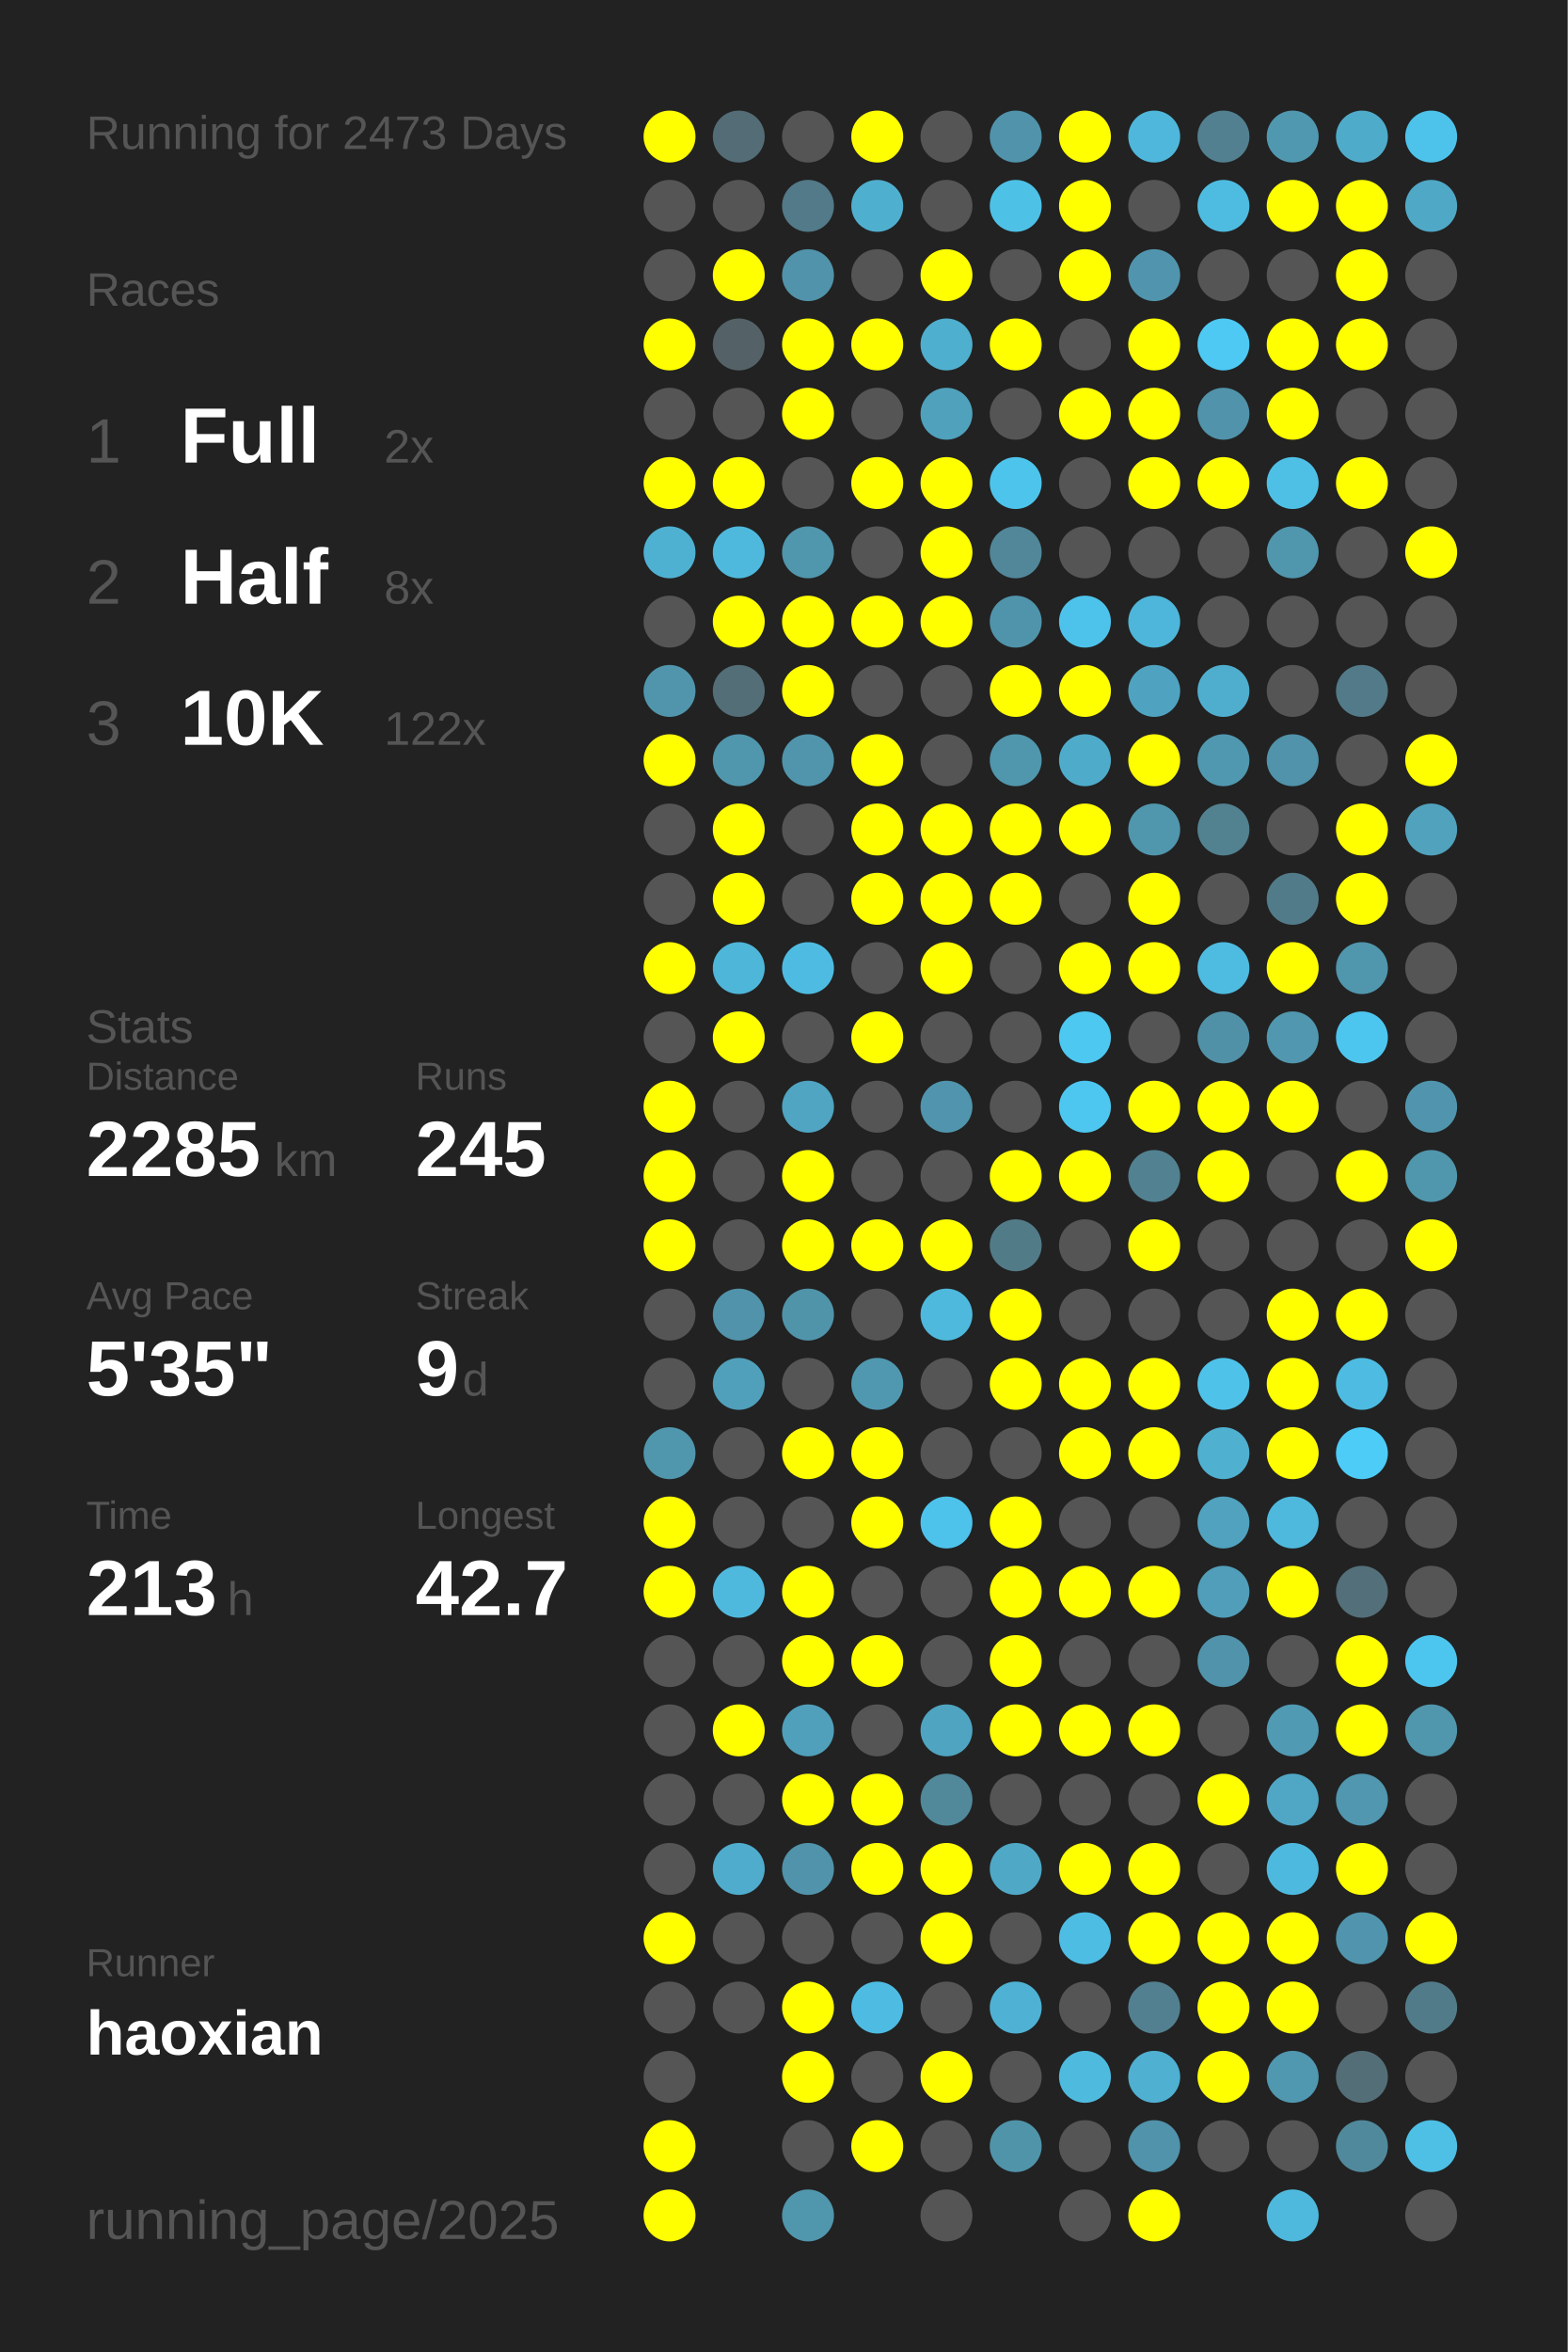
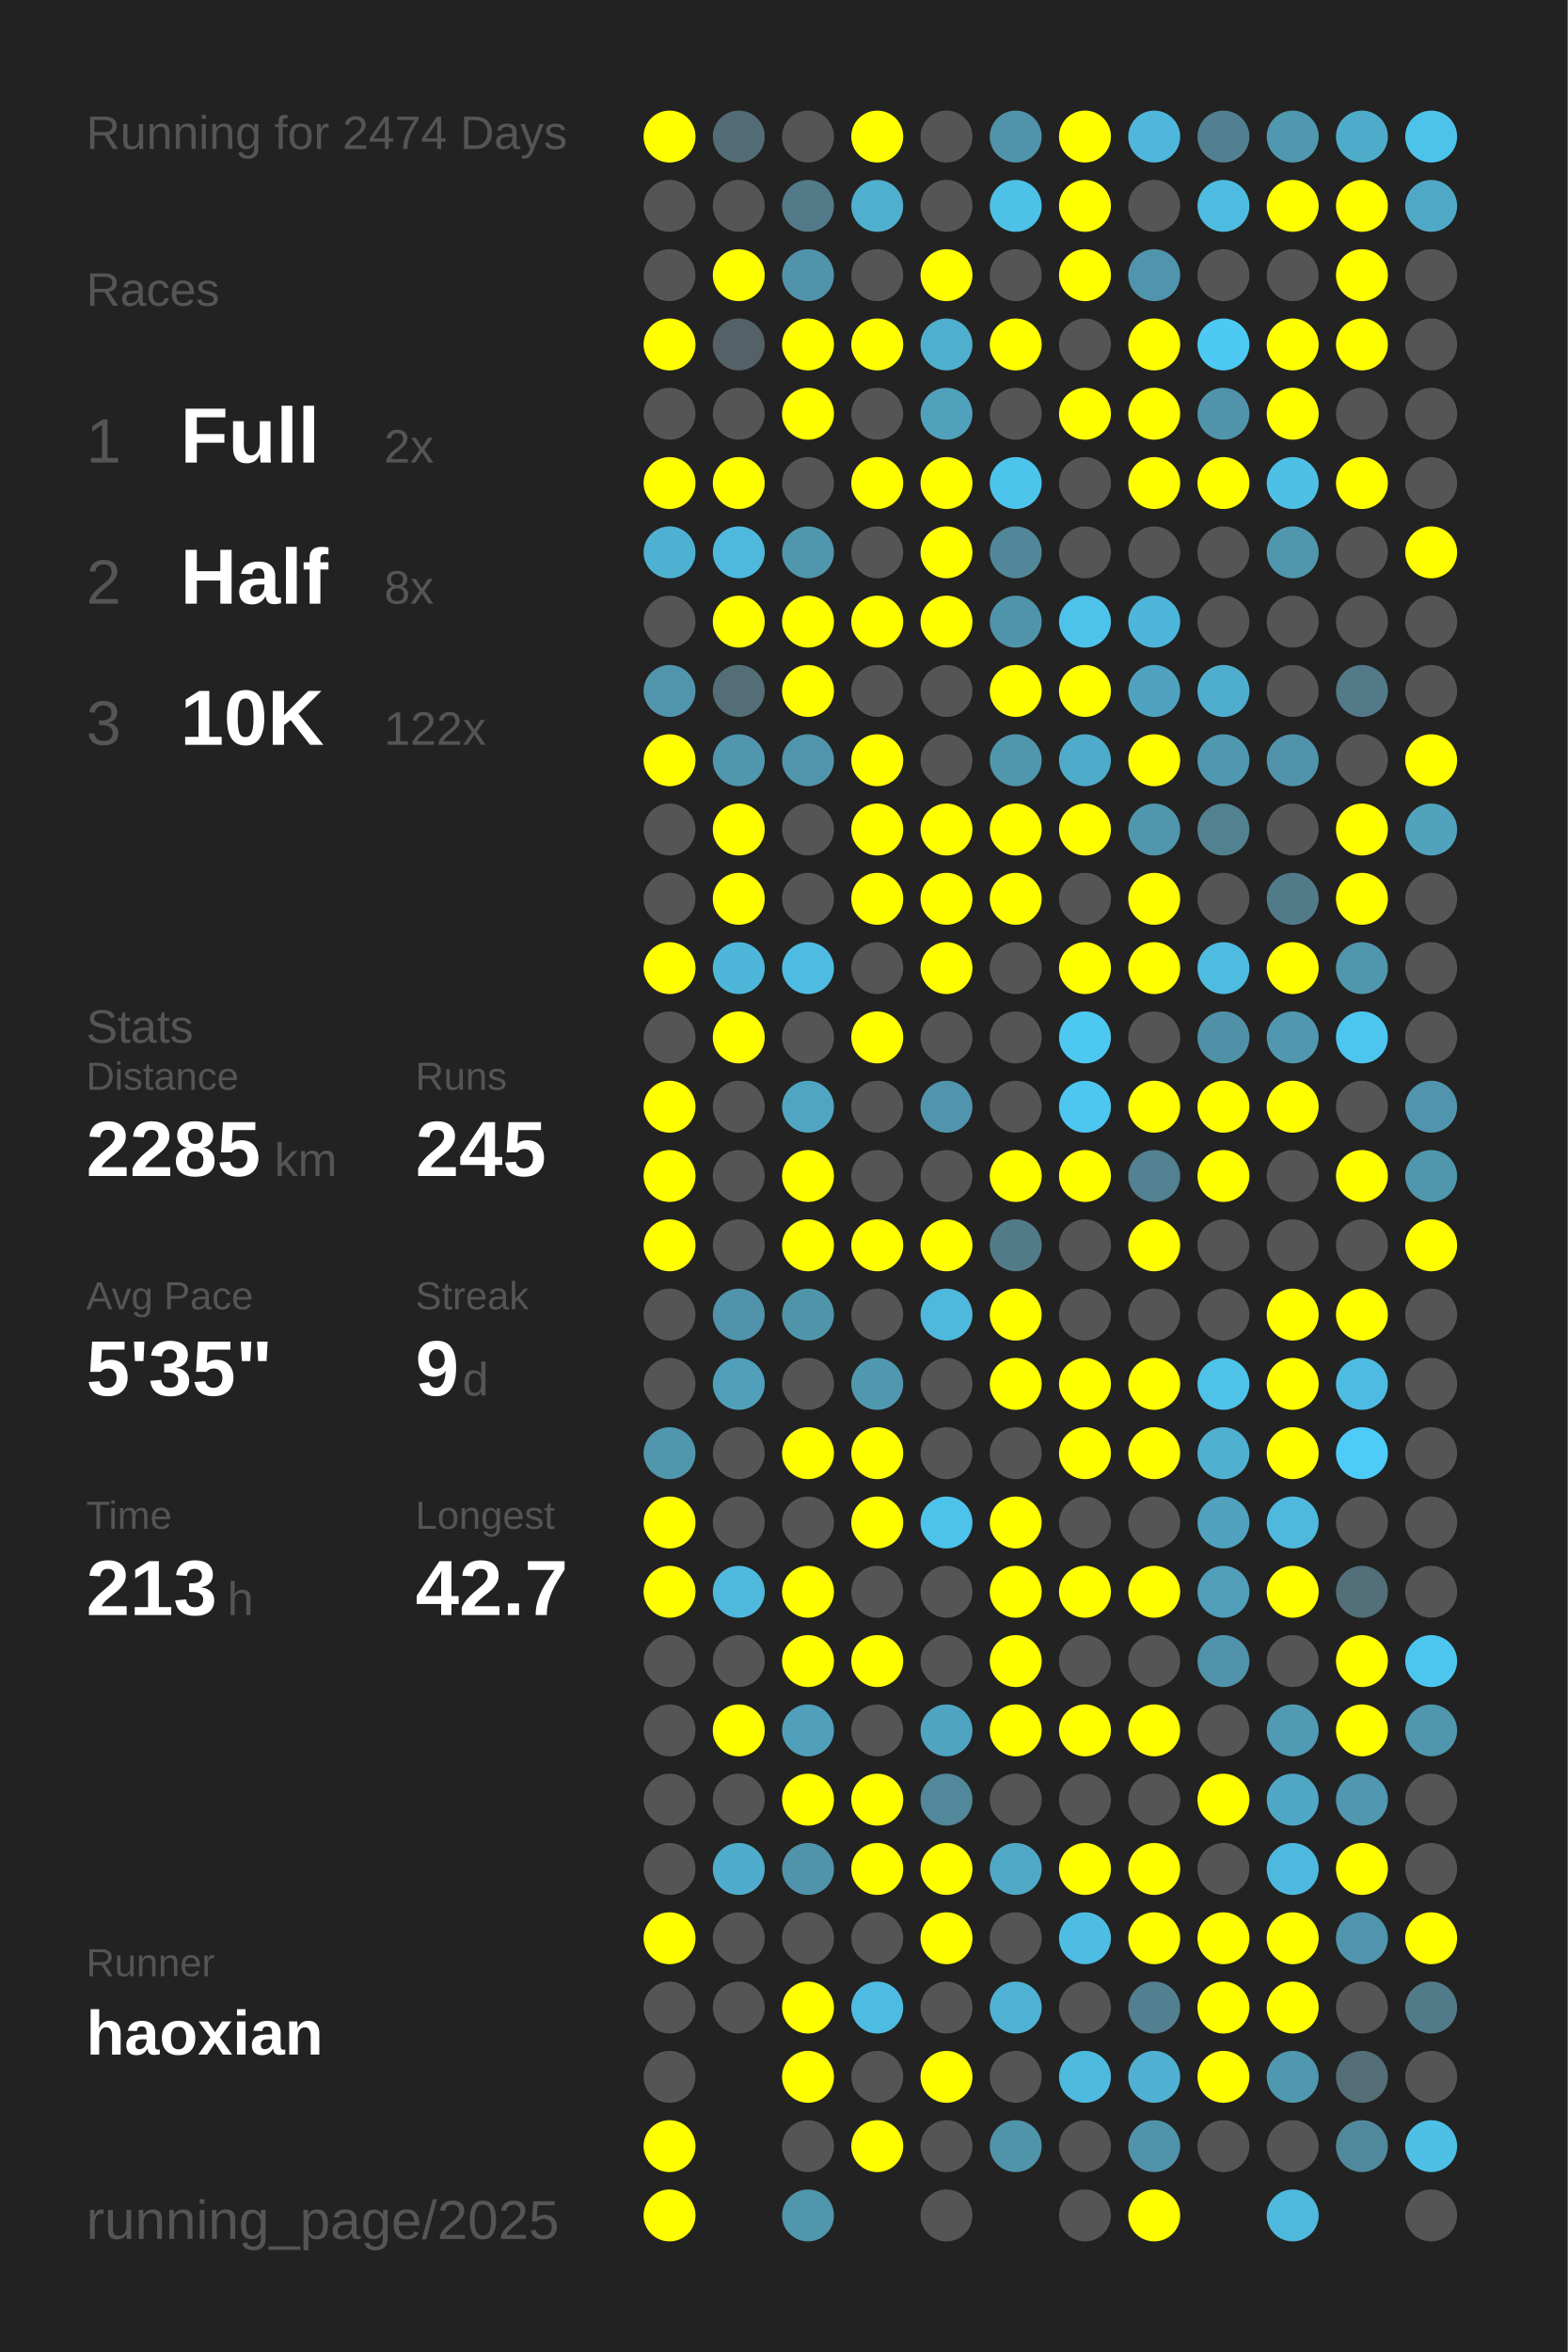
<svg xmlns="http://www.w3.org/2000/svg" baseProfile="full" height="300mm" version="1.1" viewBox="0,0,200,300" width="200mm">
  <defs />
  <rect fill="#222222" height="300" width="200" x="0" y="0" />
-   <text fill="#555555" style="font-size:6px; font-family:Arial;" x="11" y="19">Running for 2473 Days</text>
+   <text fill="#555555" style="font-size:6px; font-family:Arial;" x="11" y="19">Running for 2474 Days</text>
  <text fill="#555555" style="font-size:6px; font-family:Arial;" x="11" y="39">Races</text>
  <text fill="#555555" style="font-size:8px; font-family:Arial;" x="11" y="59">1</text>
  <text fill="#FFFFFF" style="font-size:10px; font-family:Arial; font-weight:bold;" x="23" y="59">Full</text>
  <text fill="#555555" style="font-size:6px; font-family:Arial;" x="49" y="59">2x</text>
  <text fill="#555555" style="font-size:8px; font-family:Arial;" x="11" y="77">2</text>
  <text fill="#FFFFFF" style="font-size:10px; font-family:Arial; font-weight:bold;" x="23" y="77">Half</text>
  <text fill="#555555" style="font-size:6px; font-family:Arial;" x="49" y="77">8x</text>
  <text fill="#555555" style="font-size:8px; font-family:Arial;" x="11" y="95">3</text>
  <text fill="#FFFFFF" style="font-size:10px; font-family:Arial; font-weight:bold;" x="23" y="95">10K</text>
  <text fill="#555555" style="font-size:6px; font-family:Arial;" x="49" y="95">122x</text>
  <text fill="#555555" style="font-size:6px; font-family:Arial;" x="11" y="133">Stats</text>
  <text fill="#555555" style="font-size:5px; font-family:Arial;" x="11" y="139">Distance</text>
  <text fill="#FFFFFF" style="font-size:10px; font-family:Arial; font-weight:bold;" x="11" y="150">2285</text>
  <text fill="#555555" style="font-size:6px; font-family:Arial;" x="35" y="150">km</text>
  <text fill="#555555" style="font-size:5px; font-family:Arial;" x="53" y="139">Runs</text>
  <text fill="#FFFFFF" style="font-size:10px; font-family:Arial; font-weight:bold;" x="53" y="150">245</text>
  <text fill="#555555" style="font-size:5px; font-family:Arial;" x="11" y="167">Avg Pace</text>
  <text fill="#FFFFFF" style="font-size:10px; font-family:Arial; font-weight:bold;" x="11" y="178">5'35"</text>
  <text fill="#555555" style="font-size:5px; font-family:Arial;" x="53" y="167">Streak</text>
  <text fill="#FFFFFF" style="font-size:10px; font-family:Arial; font-weight:bold;" x="53" y="178">9</text>
  <text fill="#555555" style="font-size:6px; font-family:Arial;" x="59" y="178">d</text>
  <text fill="#555555" style="font-size:5px; font-family:Arial;" x="11" y="195">Time</text>
  <text fill="#FFFFFF" style="font-size:10px; font-family:Arial; font-weight:bold;" x="11" y="206">213</text>
  <text fill="#555555" style="font-size:6px; font-family:Arial;" x="29" y="206">h</text>
  <text fill="#555555" style="font-size:5px; font-family:Arial;" x="53" y="195">Longest</text>
  <text fill="#FFFFFF" style="font-size:10px; font-family:Arial; font-weight:bold;" x="53" y="206">42.7</text>
  <text fill="#555555" style="font-size:5px; font-family:Arial;" x="11" y="252.065">Runner</text>
  <text fill="#FFFFFF" style="font-size:8px; font-family:Arial; font-weight:bold;" x="11" y="262.065">haoxian</text>
  <text fill="#555555" style="font-size:7px; font-family:Arial;" x="11" y="285.581">running_page/2025</text>
  <circle cx="85.417" cy="17.419" fill="#FFFF00" r="3.312" />
  <circle cx="85.417" cy="26.258" fill="#555555" r="3.312" />
  <circle cx="85.417" cy="35.097" fill="#555555" r="3.312" />
  <circle cx="85.417" cy="43.935" fill="#FFFF00" r="3.312" />
  <circle cx="85.417" cy="52.774" fill="#555555" r="3.312" />
  <circle cx="85.417" cy="61.613" fill="#FFFF00" r="3.312" />
  <circle cx="85.417" cy="70.452" fill="#4fb1d2" r="3.312" />
  <circle cx="85.417" cy="79.29" fill="#555555" r="3.312" />
  <circle cx="85.417" cy="88.129" fill="#5095ac" r="3.312" />
  <circle cx="85.417" cy="96.968" fill="#FFFF00" r="3.312" />
  <circle cx="85.417" cy="105.806" fill="#555555" r="3.312" />
  <circle cx="85.417" cy="114.645" fill="#555555" r="3.312" />
  <circle cx="85.417" cy="123.484" fill="#FFFF00" r="3.312" />
  <circle cx="85.417" cy="132.323" fill="#555555" r="3.312" />
  <circle cx="85.417" cy="141.161" fill="#FFFF00" r="3.312" />
  <circle cx="85.417" cy="150" fill="#FFFF00" r="3.312" />
  <circle cx="85.417" cy="158.839" fill="#FFFF00" r="3.312" />
  <circle cx="85.417" cy="167.677" fill="#555555" r="3.312" />
  <circle cx="85.417" cy="176.516" fill="#555555" r="3.312" />
  <circle cx="85.417" cy="185.355" fill="#5096ad" r="3.312" />
  <circle cx="85.417" cy="194.194" fill="#FFFF00" r="3.312" />
  <circle cx="85.417" cy="203.032" fill="#FFFF00" r="3.312" />
  <circle cx="85.417" cy="211.871" fill="#555555" r="3.312" />
  <circle cx="85.417" cy="220.71" fill="#555555" r="3.312" />
  <circle cx="85.417" cy="229.548" fill="#555555" r="3.312" />
  <circle cx="85.417" cy="238.387" fill="#555555" r="3.312" />
  <circle cx="85.417" cy="247.226" fill="#FFFF00" r="3.312" />
  <circle cx="85.417" cy="256.065" fill="#555555" r="3.312" />
  <circle cx="85.417" cy="264.903" fill="#555555" r="3.312" />
  <circle cx="85.417" cy="273.742" fill="#FFFF00" r="3.312" />
  <circle cx="85.417" cy="282.581" fill="#FFFF00" r="3.312" />
  <circle cx="94.25" cy="17.419" fill="#536c75" r="3.312" />
  <circle cx="94.25" cy="26.258" fill="#555555" r="3.312" />
  <circle cx="94.25" cy="35.097" fill="#FFFF00" r="3.312" />
  <circle cx="94.25" cy="43.935" fill="#546267" r="3.312" />
  <circle cx="94.25" cy="52.774" fill="#555555" r="3.312" />
  <circle cx="94.25" cy="61.613" fill="#FFFF00" r="3.312" />
  <circle cx="94.25" cy="70.452" fill="#4eb9dd" r="3.312" />
  <circle cx="94.25" cy="79.29" fill="#FFFF00" r="3.312" />
  <circle cx="94.25" cy="88.129" fill="#536e77" r="3.312" />
  <circle cx="94.25" cy="96.968" fill="#5096ad" r="3.312" />
  <circle cx="94.25" cy="105.806" fill="#FFFF00" r="3.312" />
  <circle cx="94.25" cy="114.645" fill="#FFFF00" r="3.312" />
  <circle cx="94.25" cy="123.484" fill="#4eb6d9" r="3.312" />
  <circle cx="94.25" cy="132.323" fill="#FFFF00" r="3.312" />
  <circle cx="94.25" cy="141.161" fill="#555555" r="3.312" />
  <circle cx="94.25" cy="150" fill="#555555" r="3.312" />
  <circle cx="94.25" cy="158.839" fill="#555555" r="3.312" />
  <circle cx="94.25" cy="167.677" fill="#5093aa" r="3.312" />
  <circle cx="94.25" cy="176.516" fill="#50a0bb" r="3.312" />
  <circle cx="94.25" cy="185.355" fill="#555555" r="3.312" />
  <circle cx="94.25" cy="194.194" fill="#555555" r="3.312" />
  <circle cx="94.25" cy="203.032" fill="#4eb9dd" r="3.312" />
  <circle cx="94.25" cy="211.871" fill="#555555" r="3.312" />
  <circle cx="94.25" cy="220.71" fill="#FFFF00" r="3.312" />
  <circle cx="94.25" cy="229.548" fill="#555555" r="3.312" />
  <circle cx="94.25" cy="238.387" fill="#4faccc" r="3.312" />
  <circle cx="94.25" cy="247.226" fill="#555555" r="3.312" />
  <circle cx="94.25" cy="256.065" fill="#555555" r="3.312" />
  <circle cx="103.083" cy="17.419" fill="#555555" r="3.312" />
  <circle cx="103.083" cy="26.258" fill="#527a88" r="3.312" />
  <circle cx="103.083" cy="35.097" fill="#5093aa" r="3.312" />
  <circle cx="103.083" cy="43.935" fill="#FFFF00" r="3.312" />
  <circle cx="103.083" cy="52.774" fill="#FFFF00" r="3.312" />
  <circle cx="103.083" cy="61.613" fill="#555555" r="3.312" />
  <circle cx="103.083" cy="70.452" fill="#5096ad" r="3.312" />
  <circle cx="103.083" cy="79.29" fill="#FFFF00" r="3.312" />
  <circle cx="103.083" cy="88.129" fill="#FFFF00" r="3.312" />
  <circle cx="103.083" cy="96.968" fill="#5095ac" r="3.312" />
  <circle cx="103.083" cy="105.806" fill="#555555" r="3.312" />
  <circle cx="103.083" cy="114.645" fill="#555555" r="3.312" />
  <circle cx="103.083" cy="123.484" fill="#4ebce2" r="3.312" />
  <circle cx="103.083" cy="132.323" fill="#555555" r="3.312" />
  <circle cx="103.083" cy="141.161" fill="#4fa5c2" r="3.312" />
  <circle cx="103.083" cy="150" fill="#FFFF00" r="3.312" />
  <circle cx="103.083" cy="158.839" fill="#FFFF00" r="3.312" />
  <circle cx="103.083" cy="167.677" fill="#5094aa" r="3.312" />
  <circle cx="103.083" cy="176.516" fill="#555555" r="3.312" />
  <circle cx="103.083" cy="185.355" fill="#FFFF00" r="3.312" />
  <circle cx="103.083" cy="194.194" fill="#555555" r="3.312" />
  <circle cx="103.083" cy="203.032" fill="#FFFF00" r="3.312" />
  <circle cx="103.083" cy="211.871" fill="#FFFF00" r="3.312" />
  <circle cx="103.083" cy="220.71" fill="#50a0bb" r="3.312" />
  <circle cx="103.083" cy="229.548" fill="#FFFF00" r="3.312" />
  <circle cx="103.083" cy="238.387" fill="#5093aa" r="3.312" />
  <circle cx="103.083" cy="247.226" fill="#555555" r="3.312" />
  <circle cx="103.083" cy="256.065" fill="#FFFF00" r="3.312" />
  <circle cx="103.083" cy="264.903" fill="#FFFF00" r="3.312" />
  <circle cx="103.083" cy="273.742" fill="#555555" r="3.312" />
  <circle cx="103.083" cy="282.581" fill="#5096ad" r="3.312" />
  <circle cx="111.917" cy="17.419" fill="#FFFF00" r="3.312" />
  <circle cx="111.917" cy="26.258" fill="#4fafcf" r="3.312" />
  <circle cx="111.917" cy="35.097" fill="#555555" r="3.312" />
  <circle cx="111.917" cy="43.935" fill="#FFFF00" r="3.312" />
  <circle cx="111.917" cy="52.774" fill="#555555" r="3.312" />
  <circle cx="111.917" cy="61.613" fill="#FFFF00" r="3.312" />
  <circle cx="111.917" cy="70.452" fill="#555555" r="3.312" />
  <circle cx="111.917" cy="79.29" fill="#FFFF00" r="3.312" />
  <circle cx="111.917" cy="88.129" fill="#555555" r="3.312" />
  <circle cx="111.917" cy="96.968" fill="#FFFF00" r="3.312" />
  <circle cx="111.917" cy="105.806" fill="#FFFF00" r="3.312" />
  <circle cx="111.917" cy="114.645" fill="#FFFF00" r="3.312" />
  <circle cx="111.917" cy="123.484" fill="#555555" r="3.312" />
  <circle cx="111.917" cy="132.323" fill="#FFFF00" r="3.312" />
  <circle cx="111.917" cy="141.161" fill="#555555" r="3.312" />
  <circle cx="111.917" cy="150" fill="#555555" r="3.312" />
  <circle cx="111.917" cy="158.839" fill="#FFFF00" r="3.312" />
  <circle cx="111.917" cy="167.677" fill="#555555" r="3.312" />
  <circle cx="111.917" cy="176.516" fill="#5098b0" r="3.312" />
  <circle cx="111.917" cy="185.355" fill="#FFFF00" r="3.312" />
  <circle cx="111.917" cy="194.194" fill="#FFFF00" r="3.312" />
  <circle cx="111.917" cy="203.032" fill="#555555" r="3.312" />
  <circle cx="111.917" cy="211.871" fill="#FFFF00" r="3.312" />
  <circle cx="111.917" cy="220.71" fill="#555555" r="3.312" />
  <circle cx="111.917" cy="229.548" fill="#FFFF00" r="3.312" />
  <circle cx="111.917" cy="238.387" fill="#FFFF00" r="3.312" />
  <circle cx="111.917" cy="247.226" fill="#555555" r="3.312" />
  <circle cx="111.917" cy="256.065" fill="#4ebce2" r="3.312" />
  <circle cx="111.917" cy="264.903" fill="#555555" r="3.312" />
  <circle cx="111.917" cy="273.742" fill="#FFFF00" r="3.312" />
  <circle cx="120.75" cy="17.419" fill="#555555" r="3.312" />
  <circle cx="120.75" cy="26.258" fill="#555555" r="3.312" />
  <circle cx="120.75" cy="35.097" fill="#FFFF00" r="3.312" />
  <circle cx="120.75" cy="43.935" fill="#4fafcf" r="3.312" />
  <circle cx="120.75" cy="52.774" fill="#50a1bc" r="3.312" />
  <circle cx="120.75" cy="61.613" fill="#FFFF00" r="3.312" />
  <circle cx="120.75" cy="70.452" fill="#FFFF00" r="3.312" />
  <circle cx="120.75" cy="79.29" fill="#FFFF00" r="3.312" />
  <circle cx="120.75" cy="88.129" fill="#555555" r="3.312" />
  <circle cx="120.75" cy="96.968" fill="#555555" r="3.312" />
  <circle cx="120.75" cy="105.806" fill="#FFFF00" r="3.312" />
  <circle cx="120.75" cy="114.645" fill="#FFFF00" r="3.312" />
  <circle cx="120.75" cy="123.484" fill="#FFFF00" r="3.312" />
  <circle cx="120.75" cy="132.323" fill="#555555" r="3.312" />
  <circle cx="120.75" cy="141.161" fill="#5095ad" r="3.312" />
  <circle cx="120.75" cy="150" fill="#555555" r="3.312" />
  <circle cx="120.75" cy="158.839" fill="#FFFF00" r="3.312" />
  <circle cx="120.75" cy="167.677" fill="#4eb9dd" r="3.312" />
  <circle cx="120.75" cy="176.516" fill="#555555" r="3.312" />
  <circle cx="120.75" cy="185.355" fill="#555555" r="3.312" />
  <circle cx="120.75" cy="194.194" fill="#4dc3eb" r="3.312" />
  <circle cx="120.75" cy="203.032" fill="#555555" r="3.312" />
  <circle cx="120.75" cy="211.871" fill="#555555" r="3.312" />
  <circle cx="120.75" cy="220.71" fill="#4fa4c1" r="3.312" />
  <circle cx="120.75" cy="229.548" fill="#51889a" r="3.312" />
  <circle cx="120.75" cy="238.387" fill="#FFFF00" r="3.312" />
  <circle cx="120.75" cy="247.226" fill="#FFFF00" r="3.312" />
  <circle cx="120.75" cy="256.065" fill="#555555" r="3.312" />
  <circle cx="120.75" cy="264.903" fill="#FFFF00" r="3.312" />
  <circle cx="120.75" cy="273.742" fill="#555555" r="3.312" />
  <circle cx="120.75" cy="282.581" fill="#555555" r="3.312" />
  <circle cx="129.583" cy="17.419" fill="#5093aa" r="3.312" />
  <circle cx="129.583" cy="26.258" fill="#4ec1e7" r="3.312" />
  <circle cx="129.583" cy="35.097" fill="#555555" r="3.312" />
  <circle cx="129.583" cy="43.935" fill="#FFFF00" r="3.312" />
  <circle cx="129.583" cy="52.774" fill="#555555" r="3.312" />
  <circle cx="129.583" cy="61.613" fill="#4dc4eb" r="3.312" />
  <circle cx="129.583" cy="70.452" fill="#518799" r="3.312" />
  <circle cx="129.583" cy="79.29" fill="#5094ab" r="3.312" />
  <circle cx="129.583" cy="88.129" fill="#FFFF00" r="3.312" />
  <circle cx="129.583" cy="96.968" fill="#5096ad" r="3.312" />
  <circle cx="129.583" cy="105.806" fill="#FFFF00" r="3.312" />
  <circle cx="129.583" cy="114.645" fill="#FFFF00" r="3.312" />
  <circle cx="129.583" cy="123.484" fill="#555555" r="3.312" />
  <circle cx="129.583" cy="132.323" fill="#555555" r="3.312" />
  <circle cx="129.583" cy="141.161" fill="#555555" r="3.312" />
  <circle cx="129.583" cy="150" fill="#FFFF00" r="3.312" />
  <circle cx="129.583" cy="158.839" fill="#527b88" r="3.312" />
  <circle cx="129.583" cy="167.677" fill="#FFFF00" r="3.312" />
  <circle cx="129.583" cy="176.516" fill="#FFFF00" r="3.312" />
  <circle cx="129.583" cy="185.355" fill="#555555" r="3.312" />
  <circle cx="129.583" cy="194.194" fill="#FFFF00" r="3.312" />
  <circle cx="129.583" cy="203.032" fill="#FFFF00" r="3.312" />
  <circle cx="129.583" cy="211.871" fill="#FFFF00" r="3.312" />
  <circle cx="129.583" cy="220.71" fill="#FFFF00" r="3.312" />
  <circle cx="129.583" cy="229.548" fill="#555555" r="3.312" />
  <circle cx="129.583" cy="238.387" fill="#4fa8c6" r="3.312" />
  <circle cx="129.583" cy="247.226" fill="#555555" r="3.312" />
  <circle cx="129.583" cy="256.065" fill="#4fb2d4" r="3.312" />
  <circle cx="129.583" cy="264.903" fill="#555555" r="3.312" />
  <circle cx="129.583" cy="273.742" fill="#5094aa" r="3.312" />
  <circle cx="138.417" cy="17.419" fill="#FFFF00" r="3.312" />
  <circle cx="138.417" cy="26.258" fill="#FFFF00" r="3.312" />
  <circle cx="138.417" cy="35.097" fill="#FFFF00" r="3.312" />
  <circle cx="138.417" cy="43.935" fill="#555555" r="3.312" />
  <circle cx="138.417" cy="52.774" fill="#FFFF00" r="3.312" />
  <circle cx="138.417" cy="61.613" fill="#555555" r="3.312" />
  <circle cx="138.417" cy="70.452" fill="#555555" r="3.312" />
  <circle cx="138.417" cy="79.29" fill="#4dc3eb" r="3.312" />
  <circle cx="138.417" cy="88.129" fill="#FFFF00" r="3.312" />
  <circle cx="138.417" cy="96.968" fill="#4fabca" r="3.312" />
  <circle cx="138.417" cy="105.806" fill="#FFFF00" r="3.312" />
  <circle cx="138.417" cy="114.645" fill="#555555" r="3.312" />
  <circle cx="138.417" cy="123.484" fill="#FFFF00" r="3.312" />
  <circle cx="138.417" cy="132.323" fill="#4dc8f1" r="3.312" />
  <circle cx="138.417" cy="141.161" fill="#4dc7f0" r="3.312" />
  <circle cx="138.417" cy="150" fill="#FFFF00" r="3.312" />
  <circle cx="138.417" cy="158.839" fill="#555555" r="3.312" />
  <circle cx="138.417" cy="167.677" fill="#555555" r="3.312" />
  <circle cx="138.417" cy="176.516" fill="#FFFF00" r="3.312" />
  <circle cx="138.417" cy="185.355" fill="#FFFF00" r="3.312" />
  <circle cx="138.417" cy="194.194" fill="#555555" r="3.312" />
  <circle cx="138.417" cy="203.032" fill="#FFFF00" r="3.312" />
  <circle cx="138.417" cy="211.871" fill="#555555" r="3.312" />
  <circle cx="138.417" cy="220.71" fill="#FFFF00" r="3.312" />
  <circle cx="138.417" cy="229.548" fill="#555555" r="3.312" />
  <circle cx="138.417" cy="238.387" fill="#FFFF00" r="3.312" />
  <circle cx="138.417" cy="247.226" fill="#4ebde3" r="3.312" />
  <circle cx="138.417" cy="256.065" fill="#555555" r="3.312" />
  <circle cx="138.417" cy="264.903" fill="#4ebade" r="3.312" />
  <circle cx="138.417" cy="273.742" fill="#555555" r="3.312" />
  <circle cx="138.417" cy="282.581" fill="#555555" r="3.312" />
  <circle cx="147.25" cy="17.419" fill="#4eb7db" r="3.312" />
  <circle cx="147.25" cy="26.258" fill="#555555" r="3.312" />
  <circle cx="147.25" cy="35.097" fill="#5095ad" r="3.312" />
  <circle cx="147.25" cy="43.935" fill="#FFFF00" r="3.312" />
  <circle cx="147.25" cy="52.774" fill="#FFFF00" r="3.312" />
  <circle cx="147.25" cy="61.613" fill="#FFFF00" r="3.312" />
  <circle cx="147.25" cy="70.452" fill="#555555" r="3.312" />
  <circle cx="147.25" cy="79.29" fill="#4eb6da" r="3.312" />
  <circle cx="147.25" cy="88.129" fill="#4fa3c0" r="3.312" />
  <circle cx="147.25" cy="96.968" fill="#FFFF00" r="3.312" />
  <circle cx="147.25" cy="105.806" fill="#5096ad" r="3.312" />
  <circle cx="147.25" cy="114.645" fill="#FFFF00" r="3.312" />
  <circle cx="147.25" cy="123.484" fill="#FFFF00" r="3.312" />
  <circle cx="147.25" cy="132.323" fill="#555555" r="3.312" />
  <circle cx="147.25" cy="141.161" fill="#FFFF00" r="3.312" />
  <circle cx="147.25" cy="150" fill="#528191" r="3.312" />
  <circle cx="147.25" cy="158.839" fill="#FFFF00" r="3.312" />
  <circle cx="147.25" cy="167.677" fill="#555555" r="3.312" />
  <circle cx="147.25" cy="176.516" fill="#FFFF00" r="3.312" />
  <circle cx="147.25" cy="185.355" fill="#FFFF00" r="3.312" />
  <circle cx="147.25" cy="194.194" fill="#555555" r="3.312" />
  <circle cx="147.25" cy="203.032" fill="#FFFF00" r="3.312" />
  <circle cx="147.25" cy="211.871" fill="#555555" r="3.312" />
  <circle cx="147.25" cy="220.71" fill="#FFFF00" r="3.312" />
  <circle cx="147.25" cy="229.548" fill="#555555" r="3.312" />
  <circle cx="147.25" cy="238.387" fill="#FFFF00" r="3.312" />
  <circle cx="147.25" cy="247.226" fill="#FFFF00" r="3.312" />
  <circle cx="147.25" cy="256.065" fill="#528090" r="3.312" />
  <circle cx="147.25" cy="264.903" fill="#4fb0d1" r="3.312" />
  <circle cx="147.25" cy="273.742" fill="#5093aa" r="3.312" />
  <circle cx="147.25" cy="282.581" fill="#FFFF00" r="3.312" />
  <circle cx="156.083" cy="17.419" fill="#528090" r="3.312" />
  <circle cx="156.083" cy="26.258" fill="#4ebce1" r="3.312" />
  <circle cx="156.083" cy="35.097" fill="#555555" r="3.312" />
  <circle cx="156.083" cy="43.935" fill="#4dc9f4" r="3.312" />
  <circle cx="156.083" cy="52.774" fill="#5093aa" r="3.312" />
  <circle cx="156.083" cy="61.613" fill="#FFFF00" r="3.312" />
  <circle cx="156.083" cy="70.452" fill="#555555" r="3.312" />
  <circle cx="156.083" cy="79.29" fill="#555555" r="3.312" />
  <circle cx="156.083" cy="88.129" fill="#4faece" r="3.312" />
  <circle cx="156.083" cy="96.968" fill="#5098b0" r="3.312" />
  <circle cx="156.083" cy="105.806" fill="#528190" r="3.312" />
  <circle cx="156.083" cy="114.645" fill="#555555" r="3.312" />
  <circle cx="156.083" cy="123.484" fill="#4ebbe0" r="3.312" />
  <circle cx="156.083" cy="132.323" fill="#5191a7" r="3.312" />
  <circle cx="156.083" cy="141.161" fill="#FFFF00" r="3.312" />
  <circle cx="156.083" cy="150" fill="#FFFF00" r="3.312" />
  <circle cx="156.083" cy="158.839" fill="#555555" r="3.312" />
  <circle cx="156.083" cy="167.677" fill="#555555" r="3.312" />
  <circle cx="156.083" cy="176.516" fill="#4ec2e9" r="3.312" />
  <circle cx="156.083" cy="185.355" fill="#4fb0d0" r="3.312" />
  <circle cx="156.083" cy="194.194" fill="#50a2be" r="3.312" />
  <circle cx="156.083" cy="203.032" fill="#509eb9" r="3.312" />
  <circle cx="156.083" cy="211.871" fill="#5093aa" r="3.312" />
  <circle cx="156.083" cy="220.71" fill="#555555" r="3.312" />
  <circle cx="156.083" cy="229.548" fill="#FFFF00" r="3.312" />
  <circle cx="156.083" cy="238.387" fill="#555555" r="3.312" />
  <circle cx="156.083" cy="247.226" fill="#FFFF00" r="3.312" />
  <circle cx="156.083" cy="256.065" fill="#FFFF00" r="3.312" />
  <circle cx="156.083" cy="264.903" fill="#FFFF00" r="3.312" />
  <circle cx="156.083" cy="273.742" fill="#555555" r="3.312" />
  <circle cx="164.917" cy="17.419" fill="#5098b0" r="3.312" />
  <circle cx="164.917" cy="26.258" fill="#FFFF00" r="3.312" />
  <circle cx="164.917" cy="35.097" fill="#555555" r="3.312" />
  <circle cx="164.917" cy="43.935" fill="#FFFF00" r="3.312" />
  <circle cx="164.917" cy="52.774" fill="#FFFF00" r="3.312" />
  <circle cx="164.917" cy="61.613" fill="#4ec0e6" r="3.312" />
  <circle cx="164.917" cy="70.452" fill="#5096ad" r="3.312" />
  <circle cx="164.917" cy="79.29" fill="#555555" r="3.312" />
  <circle cx="164.917" cy="88.129" fill="#555555" r="3.312" />
  <circle cx="164.917" cy="96.968" fill="#5093aa" r="3.312" />
  <circle cx="164.917" cy="105.806" fill="#555555" r="3.312" />
  <circle cx="164.917" cy="114.645" fill="#527b89" r="3.312" />
  <circle cx="164.917" cy="123.484" fill="#FFFF00" r="3.312" />
  <circle cx="164.917" cy="132.323" fill="#5097af" r="3.312" />
  <circle cx="164.917" cy="141.161" fill="#FFFF00" r="3.312" />
  <circle cx="164.917" cy="150" fill="#555555" r="3.312" />
  <circle cx="164.917" cy="158.839" fill="#555555" r="3.312" />
  <circle cx="164.917" cy="167.677" fill="#FFFF00" r="3.312" />
  <circle cx="164.917" cy="176.516" fill="#FFFF00" r="3.312" />
  <circle cx="164.917" cy="185.355" fill="#FFFF00" r="3.312" />
  <circle cx="164.917" cy="194.194" fill="#4eb9dd" r="3.312" />
  <circle cx="164.917" cy="203.032" fill="#FFFF00" r="3.312" />
  <circle cx="164.917" cy="211.871" fill="#555555" r="3.312" />
  <circle cx="164.917" cy="220.71" fill="#509ab4" r="3.312" />
  <circle cx="164.917" cy="229.548" fill="#4fa7c5" r="3.312" />
  <circle cx="164.917" cy="238.387" fill="#4eb9de" r="3.312" />
  <circle cx="164.917" cy="247.226" fill="#FFFF00" r="3.312" />
  <circle cx="164.917" cy="256.065" fill="#FFFF00" r="3.312" />
  <circle cx="164.917" cy="264.903" fill="#5097b0" r="3.312" />
  <circle cx="164.917" cy="273.742" fill="#555555" r="3.312" />
  <circle cx="164.917" cy="282.581" fill="#4eb9dd" r="3.312" />
  <circle cx="173.75" cy="17.419" fill="#4fabca" r="3.312" />
  <circle cx="173.75" cy="26.258" fill="#FFFF00" r="3.312" />
  <circle cx="173.75" cy="35.097" fill="#FFFF00" r="3.312" />
  <circle cx="173.75" cy="43.935" fill="#FFFF00" r="3.312" />
  <circle cx="173.75" cy="52.774" fill="#555555" r="3.312" />
  <circle cx="173.75" cy="61.613" fill="#FFFF00" r="3.312" />
  <circle cx="173.75" cy="70.452" fill="#555555" r="3.312" />
  <circle cx="173.75" cy="79.29" fill="#555555" r="3.312" />
  <circle cx="173.75" cy="88.129" fill="#527a88" r="3.312" />
  <circle cx="173.75" cy="96.968" fill="#555555" r="3.312" />
  <circle cx="173.75" cy="105.806" fill="#FFFF00" r="3.312" />
  <circle cx="173.75" cy="114.645" fill="#FFFF00" r="3.312" />
  <circle cx="173.75" cy="123.484" fill="#5096ad" r="3.312" />
  <circle cx="173.75" cy="132.323" fill="#4dc6ef" r="3.312" />
  <circle cx="173.75" cy="141.161" fill="#555555" r="3.312" />
  <circle cx="173.75" cy="150" fill="#FFFF00" r="3.312" />
  <circle cx="173.75" cy="158.839" fill="#555555" r="3.312" />
  <circle cx="173.75" cy="167.677" fill="#FFFF00" r="3.312" />
  <circle cx="173.75" cy="176.516" fill="#4ebce2" r="3.312" />
  <circle cx="173.75" cy="185.355" fill="#4dccf8" r="3.312" />
  <circle cx="173.75" cy="194.194" fill="#555555" r="3.312" />
  <circle cx="173.75" cy="203.032" fill="#536f79" r="3.312" />
  <circle cx="173.75" cy="211.871" fill="#FFFF00" r="3.312" />
  <circle cx="173.75" cy="220.71" fill="#FFFF00" r="3.312" />
  <circle cx="173.75" cy="229.548" fill="#5097af" r="3.312" />
  <circle cx="173.75" cy="238.387" fill="#FFFF00" r="3.312" />
  <circle cx="173.75" cy="247.226" fill="#5095ad" r="3.312" />
  <circle cx="173.75" cy="256.065" fill="#555555" r="3.312" />
  <circle cx="173.75" cy="264.903" fill="#536e77" r="3.312" />
  <circle cx="173.75" cy="273.742" fill="#51899c" r="3.312" />
  <circle cx="182.583" cy="17.419" fill="#4dc3eb" r="3.312" />
  <circle cx="182.583" cy="26.258" fill="#4fa8c6" r="3.312" />
  <circle cx="182.583" cy="35.097" fill="#555555" r="3.312" />
  <circle cx="182.583" cy="43.935" fill="#555555" r="3.312" />
  <circle cx="182.583" cy="52.774" fill="#555555" r="3.312" />
  <circle cx="182.583" cy="61.613" fill="#555555" r="3.312" />
  <circle cx="182.583" cy="70.452" fill="#FFFF00" r="3.312" />
  <circle cx="182.583" cy="79.29" fill="#555555" r="3.312" />
  <circle cx="182.583" cy="88.129" fill="#555555" r="3.312" />
  <circle cx="182.583" cy="96.968" fill="#FFFF00" r="3.312" />
  <circle cx="182.583" cy="105.806" fill="#50a2bd" r="3.312" />
  <circle cx="182.583" cy="114.645" fill="#555555" r="3.312" />
  <circle cx="182.583" cy="123.484" fill="#555555" r="3.312" />
  <circle cx="182.583" cy="132.323" fill="#555555" r="3.312" />
  <circle cx="182.583" cy="141.161" fill="#5095ad" r="3.312" />
  <circle cx="182.583" cy="150" fill="#5096ad" r="3.312" />
  <circle cx="182.583" cy="158.839" fill="#FFFF00" r="3.312" />
  <circle cx="182.583" cy="167.677" fill="#555555" r="3.312" />
  <circle cx="182.583" cy="176.516" fill="#555555" r="3.312" />
  <circle cx="182.583" cy="185.355" fill="#555555" r="3.312" />
  <circle cx="182.583" cy="194.194" fill="#555555" r="3.312" />
  <circle cx="182.583" cy="203.032" fill="#555555" r="3.312" />
  <circle cx="182.583" cy="211.871" fill="#4dc6ef" r="3.312" />
  <circle cx="182.583" cy="220.71" fill="#5096ad" r="3.312" />
  <circle cx="182.583" cy="229.548" fill="#555555" r="3.312" />
  <circle cx="182.583" cy="238.387" fill="#555555" r="3.312" />
  <circle cx="182.583" cy="247.226" fill="#FFFF00" r="3.312" />
  <circle cx="182.583" cy="256.065" fill="#527b89" r="3.312" />
  <circle cx="182.583" cy="264.903" fill="#555555" r="3.312" />
  <circle cx="182.583" cy="273.742" fill="#4ebfe5" r="3.312" />
  <circle cx="182.583" cy="282.581" fill="#555555" r="3.312" />
</svg>
